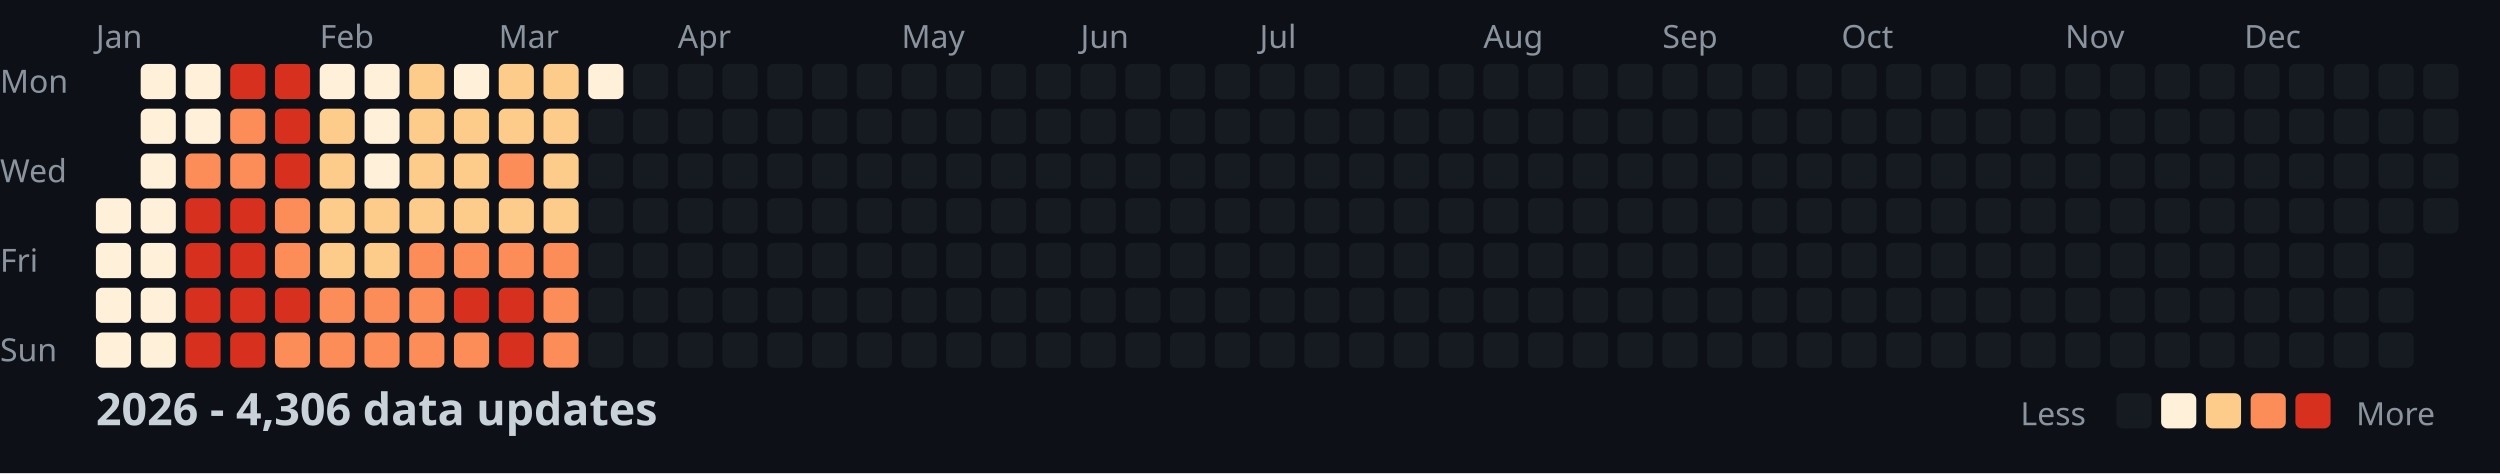
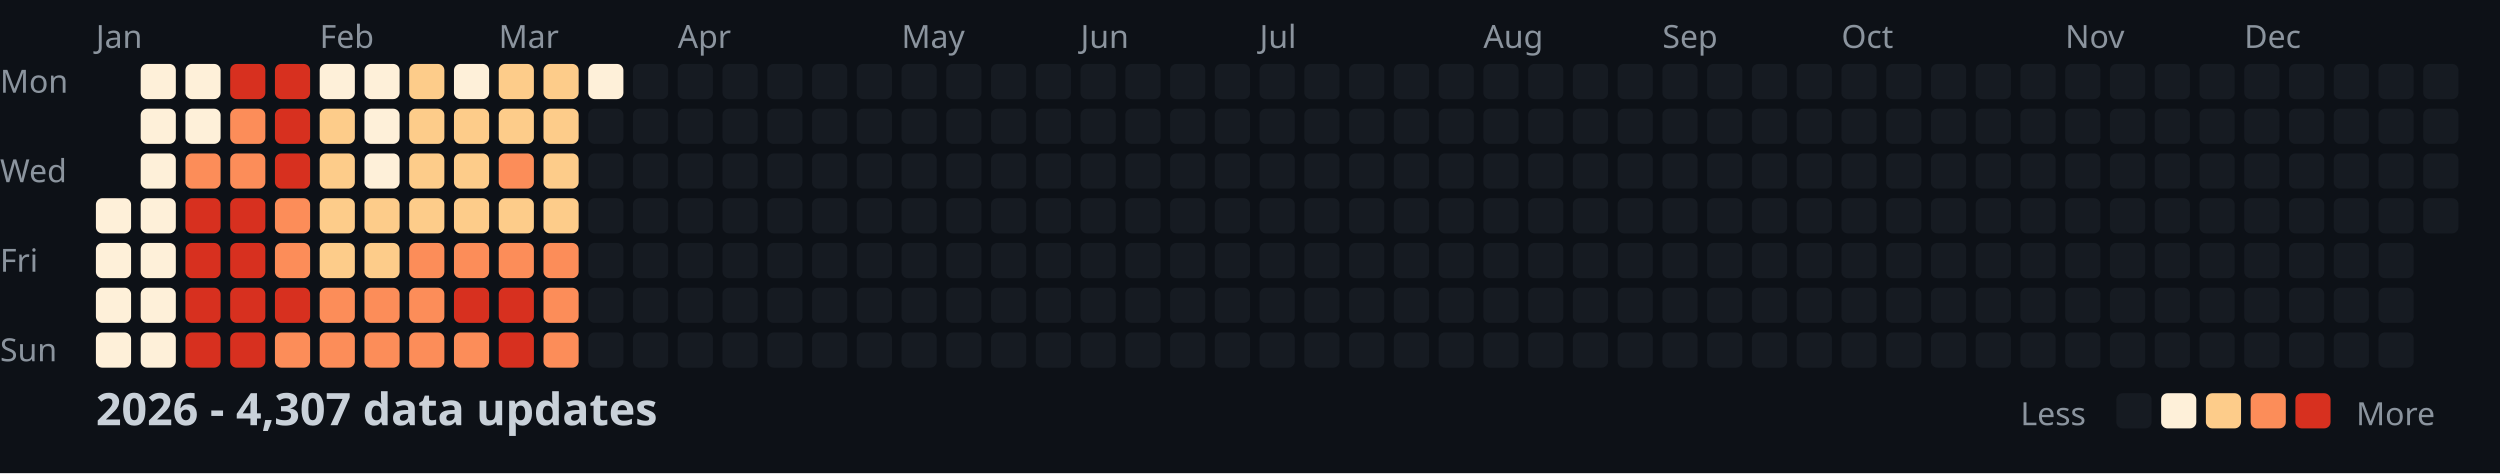
<svg xmlns="http://www.w3.org/2000/svg" width="782" height="148">
  <style>
    .month { font: 10px sans-serif; fill: #8b949e; }
    .day { font: 10px sans-serif; fill: #8b949e; }
    .title { font: bold 14px sans-serif; fill: #c9d1d9; }
    .legend { font: 10px sans-serif; fill: #8b949e; }
  </style>
  <rect width="100%" height="100%" fill="#0d1117" />
  <text x="0" y="29" class="day">Mon</text>
  <text x="0" y="57" class="day">Wed</text>
  <text x="0" y="85" class="day">Fri</text>
  <text x="0" y="113" class="day">Sun</text>
  <text x="30" y="15" class="month">Jan</text>
  <text x="100" y="15" class="month">Feb</text>
  <text x="156" y="15" class="month">Mar</text>
  <text x="212" y="15" class="month">Apr</text>
  <text x="282" y="15" class="month">May</text>
  <text x="338" y="15" class="month">Jun</text>
  <text x="394" y="15" class="month">Jul</text>
  <text x="464" y="15" class="month">Aug</text>
  <text x="520" y="15" class="month">Sep</text>
  <text x="576" y="15" class="month">Oct</text>
  <text x="646" y="15" class="month">Nov</text>
  <text x="702" y="15" class="month">Dec</text>
  <rect x="30" y="62" width="11" height="11" fill="#fef0d9" rx="2" />
  <rect x="30" y="76" width="11" height="11" fill="#fef0d9" rx="2" />
  <rect x="30" y="90" width="11" height="11" fill="#fef0d9" rx="2" />
  <rect x="30" y="104" width="11" height="11" fill="#fef0d9" rx="2" />
  <rect x="44" y="20" width="11" height="11" fill="#fef0d9" rx="2" />
  <rect x="44" y="34" width="11" height="11" fill="#fef0d9" rx="2" />
  <rect x="44" y="48" width="11" height="11" fill="#fef0d9" rx="2" />
  <rect x="44" y="62" width="11" height="11" fill="#fef0d9" rx="2" />
  <rect x="44" y="76" width="11" height="11" fill="#fef0d9" rx="2" />
  <rect x="44" y="90" width="11" height="11" fill="#fef0d9" rx="2" />
  <rect x="44" y="104" width="11" height="11" fill="#fef0d9" rx="2" />
  <rect x="58" y="20" width="11" height="11" fill="#fef0d9" rx="2" />
  <rect x="58" y="34" width="11" height="11" fill="#fef0d9" rx="2" />
  <rect x="58" y="48" width="11" height="11" fill="#fc8d59" rx="2" />
  <rect x="58" y="62" width="11" height="11" fill="#d7301f" rx="2" />
  <rect x="58" y="76" width="11" height="11" fill="#d7301f" rx="2" />
  <rect x="58" y="90" width="11" height="11" fill="#d7301f" rx="2" />
  <rect x="58" y="104" width="11" height="11" fill="#d7301f" rx="2" />
  <rect x="72" y="20" width="11" height="11" fill="#d7301f" rx="2" />
  <rect x="72" y="34" width="11" height="11" fill="#fc8d59" rx="2" />
  <rect x="72" y="48" width="11" height="11" fill="#fc8d59" rx="2" />
  <rect x="72" y="62" width="11" height="11" fill="#d7301f" rx="2" />
  <rect x="72" y="76" width="11" height="11" fill="#d7301f" rx="2" />
  <rect x="72" y="90" width="11" height="11" fill="#d7301f" rx="2" />
  <rect x="72" y="104" width="11" height="11" fill="#d7301f" rx="2" />
  <rect x="86" y="20" width="11" height="11" fill="#d7301f" rx="2" />
  <rect x="86" y="34" width="11" height="11" fill="#d7301f" rx="2" />
  <rect x="86" y="48" width="11" height="11" fill="#d7301f" rx="2" />
  <rect x="86" y="62" width="11" height="11" fill="#fc8d59" rx="2" />
  <rect x="86" y="76" width="11" height="11" fill="#fc8d59" rx="2" />
  <rect x="86" y="90" width="11" height="11" fill="#d7301f" rx="2" />
  <rect x="86" y="104" width="11" height="11" fill="#fc8d59" rx="2" />
  <rect x="100" y="20" width="11" height="11" fill="#fef0d9" rx="2" />
  <rect x="100" y="34" width="11" height="11" fill="#fdcc8a" rx="2" />
  <rect x="100" y="48" width="11" height="11" fill="#fdcc8a" rx="2" />
  <rect x="100" y="62" width="11" height="11" fill="#fdcc8a" rx="2" />
  <rect x="100" y="76" width="11" height="11" fill="#fdcc8a" rx="2" />
  <rect x="100" y="90" width="11" height="11" fill="#fc8d59" rx="2" />
  <rect x="100" y="104" width="11" height="11" fill="#fc8d59" rx="2" />
  <rect x="114" y="20" width="11" height="11" fill="#fef0d9" rx="2" />
  <rect x="114" y="34" width="11" height="11" fill="#fef0d9" rx="2" />
  <rect x="114" y="48" width="11" height="11" fill="#fef0d9" rx="2" />
  <rect x="114" y="62" width="11" height="11" fill="#fdcc8a" rx="2" />
  <rect x="114" y="76" width="11" height="11" fill="#fdcc8a" rx="2" />
  <rect x="114" y="90" width="11" height="11" fill="#fc8d59" rx="2" />
  <rect x="114" y="104" width="11" height="11" fill="#fc8d59" rx="2" />
  <rect x="128" y="20" width="11" height="11" fill="#fdcc8a" rx="2" />
  <rect x="128" y="34" width="11" height="11" fill="#fdcc8a" rx="2" />
  <rect x="128" y="48" width="11" height="11" fill="#fdcc8a" rx="2" />
  <rect x="128" y="62" width="11" height="11" fill="#fdcc8a" rx="2" />
  <rect x="128" y="76" width="11" height="11" fill="#fc8d59" rx="2" />
  <rect x="128" y="90" width="11" height="11" fill="#fc8d59" rx="2" />
  <rect x="128" y="104" width="11" height="11" fill="#fc8d59" rx="2" />
  <rect x="142" y="20" width="11" height="11" fill="#fef0d9" rx="2" />
  <rect x="142" y="34" width="11" height="11" fill="#fdcc8a" rx="2" />
  <rect x="142" y="48" width="11" height="11" fill="#fdcc8a" rx="2" />
  <rect x="142" y="62" width="11" height="11" fill="#fdcc8a" rx="2" />
  <rect x="142" y="76" width="11" height="11" fill="#fc8d59" rx="2" />
  <rect x="142" y="90" width="11" height="11" fill="#d7301f" rx="2" />
  <rect x="142" y="104" width="11" height="11" fill="#fc8d59" rx="2" />
  <rect x="156" y="20" width="11" height="11" fill="#fdcc8a" rx="2" />
  <rect x="156" y="34" width="11" height="11" fill="#fdcc8a" rx="2" />
  <rect x="156" y="48" width="11" height="11" fill="#fc8d59" rx="2" />
  <rect x="156" y="62" width="11" height="11" fill="#fdcc8a" rx="2" />
  <rect x="156" y="76" width="11" height="11" fill="#fc8d59" rx="2" />
  <rect x="156" y="90" width="11" height="11" fill="#d7301f" rx="2" />
  <rect x="156" y="104" width="11" height="11" fill="#d7301f" rx="2" />
  <rect x="170" y="20" width="11" height="11" fill="#fdcc8a" rx="2" />
  <rect x="170" y="34" width="11" height="11" fill="#fdcc8a" rx="2" />
  <rect x="170" y="48" width="11" height="11" fill="#fdcc8a" rx="2" />
  <rect x="170" y="62" width="11" height="11" fill="#fdcc8a" rx="2" />
  <rect x="170" y="76" width="11" height="11" fill="#fc8d59" rx="2" />
  <rect x="170" y="90" width="11" height="11" fill="#fc8d59" rx="2" />
  <rect x="170" y="104" width="11" height="11" fill="#fc8d59" rx="2" />
  <rect x="184" y="20" width="11" height="11" fill="#fef0d9" rx="2" />
  <rect x="184" y="34" width="11" height="11" fill="#161b22" rx="2" />
  <rect x="184" y="48" width="11" height="11" fill="#161b22" rx="2" />
  <rect x="184" y="62" width="11" height="11" fill="#161b22" rx="2" />
  <rect x="184" y="76" width="11" height="11" fill="#161b22" rx="2" />
  <rect x="184" y="90" width="11" height="11" fill="#161b22" rx="2" />
  <rect x="184" y="104" width="11" height="11" fill="#161b22" rx="2" />
  <rect x="198" y="20" width="11" height="11" fill="#161b22" rx="2" />
  <rect x="198" y="34" width="11" height="11" fill="#161b22" rx="2" />
  <rect x="198" y="48" width="11" height="11" fill="#161b22" rx="2" />
  <rect x="198" y="62" width="11" height="11" fill="#161b22" rx="2" />
  <rect x="198" y="76" width="11" height="11" fill="#161b22" rx="2" />
  <rect x="198" y="90" width="11" height="11" fill="#161b22" rx="2" />
  <rect x="198" y="104" width="11" height="11" fill="#161b22" rx="2" />
  <rect x="212" y="20" width="11" height="11" fill="#161b22" rx="2" />
  <rect x="212" y="34" width="11" height="11" fill="#161b22" rx="2" />
  <rect x="212" y="48" width="11" height="11" fill="#161b22" rx="2" />
  <rect x="212" y="62" width="11" height="11" fill="#161b22" rx="2" />
  <rect x="212" y="76" width="11" height="11" fill="#161b22" rx="2" />
  <rect x="212" y="90" width="11" height="11" fill="#161b22" rx="2" />
  <rect x="212" y="104" width="11" height="11" fill="#161b22" rx="2" />
  <rect x="226" y="20" width="11" height="11" fill="#161b22" rx="2" />
  <rect x="226" y="34" width="11" height="11" fill="#161b22" rx="2" />
  <rect x="226" y="48" width="11" height="11" fill="#161b22" rx="2" />
  <rect x="226" y="62" width="11" height="11" fill="#161b22" rx="2" />
  <rect x="226" y="76" width="11" height="11" fill="#161b22" rx="2" />
  <rect x="226" y="90" width="11" height="11" fill="#161b22" rx="2" />
  <rect x="226" y="104" width="11" height="11" fill="#161b22" rx="2" />
  <rect x="240" y="20" width="11" height="11" fill="#161b22" rx="2" />
  <rect x="240" y="34" width="11" height="11" fill="#161b22" rx="2" />
  <rect x="240" y="48" width="11" height="11" fill="#161b22" rx="2" />
  <rect x="240" y="62" width="11" height="11" fill="#161b22" rx="2" />
  <rect x="240" y="76" width="11" height="11" fill="#161b22" rx="2" />
  <rect x="240" y="90" width="11" height="11" fill="#161b22" rx="2" />
  <rect x="240" y="104" width="11" height="11" fill="#161b22" rx="2" />
  <rect x="254" y="20" width="11" height="11" fill="#161b22" rx="2" />
  <rect x="254" y="34" width="11" height="11" fill="#161b22" rx="2" />
  <rect x="254" y="48" width="11" height="11" fill="#161b22" rx="2" />
  <rect x="254" y="62" width="11" height="11" fill="#161b22" rx="2" />
  <rect x="254" y="76" width="11" height="11" fill="#161b22" rx="2" />
  <rect x="254" y="90" width="11" height="11" fill="#161b22" rx="2" />
  <rect x="254" y="104" width="11" height="11" fill="#161b22" rx="2" />
  <rect x="268" y="20" width="11" height="11" fill="#161b22" rx="2" />
  <rect x="268" y="34" width="11" height="11" fill="#161b22" rx="2" />
  <rect x="268" y="48" width="11" height="11" fill="#161b22" rx="2" />
  <rect x="268" y="62" width="11" height="11" fill="#161b22" rx="2" />
  <rect x="268" y="76" width="11" height="11" fill="#161b22" rx="2" />
  <rect x="268" y="90" width="11" height="11" fill="#161b22" rx="2" />
  <rect x="268" y="104" width="11" height="11" fill="#161b22" rx="2" />
  <rect x="282" y="20" width="11" height="11" fill="#161b22" rx="2" />
  <rect x="282" y="34" width="11" height="11" fill="#161b22" rx="2" />
  <rect x="282" y="48" width="11" height="11" fill="#161b22" rx="2" />
  <rect x="282" y="62" width="11" height="11" fill="#161b22" rx="2" />
  <rect x="282" y="76" width="11" height="11" fill="#161b22" rx="2" />
  <rect x="282" y="90" width="11" height="11" fill="#161b22" rx="2" />
  <rect x="282" y="104" width="11" height="11" fill="#161b22" rx="2" />
  <rect x="296" y="20" width="11" height="11" fill="#161b22" rx="2" />
  <rect x="296" y="34" width="11" height="11" fill="#161b22" rx="2" />
  <rect x="296" y="48" width="11" height="11" fill="#161b22" rx="2" />
  <rect x="296" y="62" width="11" height="11" fill="#161b22" rx="2" />
  <rect x="296" y="76" width="11" height="11" fill="#161b22" rx="2" />
  <rect x="296" y="90" width="11" height="11" fill="#161b22" rx="2" />
  <rect x="296" y="104" width="11" height="11" fill="#161b22" rx="2" />
  <rect x="310" y="20" width="11" height="11" fill="#161b22" rx="2" />
  <rect x="310" y="34" width="11" height="11" fill="#161b22" rx="2" />
  <rect x="310" y="48" width="11" height="11" fill="#161b22" rx="2" />
  <rect x="310" y="62" width="11" height="11" fill="#161b22" rx="2" />
  <rect x="310" y="76" width="11" height="11" fill="#161b22" rx="2" />
  <rect x="310" y="90" width="11" height="11" fill="#161b22" rx="2" />
  <rect x="310" y="104" width="11" height="11" fill="#161b22" rx="2" />
  <rect x="324" y="20" width="11" height="11" fill="#161b22" rx="2" />
  <rect x="324" y="34" width="11" height="11" fill="#161b22" rx="2" />
  <rect x="324" y="48" width="11" height="11" fill="#161b22" rx="2" />
  <rect x="324" y="62" width="11" height="11" fill="#161b22" rx="2" />
  <rect x="324" y="76" width="11" height="11" fill="#161b22" rx="2" />
  <rect x="324" y="90" width="11" height="11" fill="#161b22" rx="2" />
  <rect x="324" y="104" width="11" height="11" fill="#161b22" rx="2" />
  <rect x="338" y="20" width="11" height="11" fill="#161b22" rx="2" />
  <rect x="338" y="34" width="11" height="11" fill="#161b22" rx="2" />
  <rect x="338" y="48" width="11" height="11" fill="#161b22" rx="2" />
  <rect x="338" y="62" width="11" height="11" fill="#161b22" rx="2" />
  <rect x="338" y="76" width="11" height="11" fill="#161b22" rx="2" />
  <rect x="338" y="90" width="11" height="11" fill="#161b22" rx="2" />
  <rect x="338" y="104" width="11" height="11" fill="#161b22" rx="2" />
  <rect x="352" y="20" width="11" height="11" fill="#161b22" rx="2" />
  <rect x="352" y="34" width="11" height="11" fill="#161b22" rx="2" />
  <rect x="352" y="48" width="11" height="11" fill="#161b22" rx="2" />
  <rect x="352" y="62" width="11" height="11" fill="#161b22" rx="2" />
  <rect x="352" y="76" width="11" height="11" fill="#161b22" rx="2" />
  <rect x="352" y="90" width="11" height="11" fill="#161b22" rx="2" />
  <rect x="352" y="104" width="11" height="11" fill="#161b22" rx="2" />
  <rect x="366" y="20" width="11" height="11" fill="#161b22" rx="2" />
  <rect x="366" y="34" width="11" height="11" fill="#161b22" rx="2" />
  <rect x="366" y="48" width="11" height="11" fill="#161b22" rx="2" />
  <rect x="366" y="62" width="11" height="11" fill="#161b22" rx="2" />
  <rect x="366" y="76" width="11" height="11" fill="#161b22" rx="2" />
  <rect x="366" y="90" width="11" height="11" fill="#161b22" rx="2" />
  <rect x="366" y="104" width="11" height="11" fill="#161b22" rx="2" />
  <rect x="380" y="20" width="11" height="11" fill="#161b22" rx="2" />
  <rect x="380" y="34" width="11" height="11" fill="#161b22" rx="2" />
  <rect x="380" y="48" width="11" height="11" fill="#161b22" rx="2" />
  <rect x="380" y="62" width="11" height="11" fill="#161b22" rx="2" />
  <rect x="380" y="76" width="11" height="11" fill="#161b22" rx="2" />
  <rect x="380" y="90" width="11" height="11" fill="#161b22" rx="2" />
  <rect x="380" y="104" width="11" height="11" fill="#161b22" rx="2" />
  <rect x="394" y="20" width="11" height="11" fill="#161b22" rx="2" />
  <rect x="394" y="34" width="11" height="11" fill="#161b22" rx="2" />
  <rect x="394" y="48" width="11" height="11" fill="#161b22" rx="2" />
  <rect x="394" y="62" width="11" height="11" fill="#161b22" rx="2" />
  <rect x="394" y="76" width="11" height="11" fill="#161b22" rx="2" />
  <rect x="394" y="90" width="11" height="11" fill="#161b22" rx="2" />
  <rect x="394" y="104" width="11" height="11" fill="#161b22" rx="2" />
  <rect x="408" y="20" width="11" height="11" fill="#161b22" rx="2" />
  <rect x="408" y="34" width="11" height="11" fill="#161b22" rx="2" />
  <rect x="408" y="48" width="11" height="11" fill="#161b22" rx="2" />
  <rect x="408" y="62" width="11" height="11" fill="#161b22" rx="2" />
  <rect x="408" y="76" width="11" height="11" fill="#161b22" rx="2" />
  <rect x="408" y="90" width="11" height="11" fill="#161b22" rx="2" />
  <rect x="408" y="104" width="11" height="11" fill="#161b22" rx="2" />
  <rect x="422" y="20" width="11" height="11" fill="#161b22" rx="2" />
  <rect x="422" y="34" width="11" height="11" fill="#161b22" rx="2" />
  <rect x="422" y="48" width="11" height="11" fill="#161b22" rx="2" />
  <rect x="422" y="62" width="11" height="11" fill="#161b22" rx="2" />
  <rect x="422" y="76" width="11" height="11" fill="#161b22" rx="2" />
  <rect x="422" y="90" width="11" height="11" fill="#161b22" rx="2" />
  <rect x="422" y="104" width="11" height="11" fill="#161b22" rx="2" />
  <rect x="436" y="20" width="11" height="11" fill="#161b22" rx="2" />
  <rect x="436" y="34" width="11" height="11" fill="#161b22" rx="2" />
  <rect x="436" y="48" width="11" height="11" fill="#161b22" rx="2" />
  <rect x="436" y="62" width="11" height="11" fill="#161b22" rx="2" />
  <rect x="436" y="76" width="11" height="11" fill="#161b22" rx="2" />
  <rect x="436" y="90" width="11" height="11" fill="#161b22" rx="2" />
  <rect x="436" y="104" width="11" height="11" fill="#161b22" rx="2" />
  <rect x="450" y="20" width="11" height="11" fill="#161b22" rx="2" />
  <rect x="450" y="34" width="11" height="11" fill="#161b22" rx="2" />
  <rect x="450" y="48" width="11" height="11" fill="#161b22" rx="2" />
  <rect x="450" y="62" width="11" height="11" fill="#161b22" rx="2" />
  <rect x="450" y="76" width="11" height="11" fill="#161b22" rx="2" />
  <rect x="450" y="90" width="11" height="11" fill="#161b22" rx="2" />
  <rect x="450" y="104" width="11" height="11" fill="#161b22" rx="2" />
  <rect x="464" y="20" width="11" height="11" fill="#161b22" rx="2" />
  <rect x="464" y="34" width="11" height="11" fill="#161b22" rx="2" />
  <rect x="464" y="48" width="11" height="11" fill="#161b22" rx="2" />
  <rect x="464" y="62" width="11" height="11" fill="#161b22" rx="2" />
  <rect x="464" y="76" width="11" height="11" fill="#161b22" rx="2" />
  <rect x="464" y="90" width="11" height="11" fill="#161b22" rx="2" />
  <rect x="464" y="104" width="11" height="11" fill="#161b22" rx="2" />
  <rect x="478" y="20" width="11" height="11" fill="#161b22" rx="2" />
  <rect x="478" y="34" width="11" height="11" fill="#161b22" rx="2" />
  <rect x="478" y="48" width="11" height="11" fill="#161b22" rx="2" />
  <rect x="478" y="62" width="11" height="11" fill="#161b22" rx="2" />
  <rect x="478" y="76" width="11" height="11" fill="#161b22" rx="2" />
  <rect x="478" y="90" width="11" height="11" fill="#161b22" rx="2" />
  <rect x="478" y="104" width="11" height="11" fill="#161b22" rx="2" />
  <rect x="492" y="20" width="11" height="11" fill="#161b22" rx="2" />
  <rect x="492" y="34" width="11" height="11" fill="#161b22" rx="2" />
  <rect x="492" y="48" width="11" height="11" fill="#161b22" rx="2" />
  <rect x="492" y="62" width="11" height="11" fill="#161b22" rx="2" />
  <rect x="492" y="76" width="11" height="11" fill="#161b22" rx="2" />
  <rect x="492" y="90" width="11" height="11" fill="#161b22" rx="2" />
  <rect x="492" y="104" width="11" height="11" fill="#161b22" rx="2" />
  <rect x="506" y="20" width="11" height="11" fill="#161b22" rx="2" />
  <rect x="506" y="34" width="11" height="11" fill="#161b22" rx="2" />
  <rect x="506" y="48" width="11" height="11" fill="#161b22" rx="2" />
  <rect x="506" y="62" width="11" height="11" fill="#161b22" rx="2" />
  <rect x="506" y="76" width="11" height="11" fill="#161b22" rx="2" />
  <rect x="506" y="90" width="11" height="11" fill="#161b22" rx="2" />
  <rect x="506" y="104" width="11" height="11" fill="#161b22" rx="2" />
  <rect x="520" y="20" width="11" height="11" fill="#161b22" rx="2" />
  <rect x="520" y="34" width="11" height="11" fill="#161b22" rx="2" />
  <rect x="520" y="48" width="11" height="11" fill="#161b22" rx="2" />
  <rect x="520" y="62" width="11" height="11" fill="#161b22" rx="2" />
  <rect x="520" y="76" width="11" height="11" fill="#161b22" rx="2" />
  <rect x="520" y="90" width="11" height="11" fill="#161b22" rx="2" />
  <rect x="520" y="104" width="11" height="11" fill="#161b22" rx="2" />
  <rect x="534" y="20" width="11" height="11" fill="#161b22" rx="2" />
  <rect x="534" y="34" width="11" height="11" fill="#161b22" rx="2" />
  <rect x="534" y="48" width="11" height="11" fill="#161b22" rx="2" />
  <rect x="534" y="62" width="11" height="11" fill="#161b22" rx="2" />
  <rect x="534" y="76" width="11" height="11" fill="#161b22" rx="2" />
  <rect x="534" y="90" width="11" height="11" fill="#161b22" rx="2" />
  <rect x="534" y="104" width="11" height="11" fill="#161b22" rx="2" />
  <rect x="548" y="20" width="11" height="11" fill="#161b22" rx="2" />
  <rect x="548" y="34" width="11" height="11" fill="#161b22" rx="2" />
  <rect x="548" y="48" width="11" height="11" fill="#161b22" rx="2" />
  <rect x="548" y="62" width="11" height="11" fill="#161b22" rx="2" />
  <rect x="548" y="76" width="11" height="11" fill="#161b22" rx="2" />
  <rect x="548" y="90" width="11" height="11" fill="#161b22" rx="2" />
  <rect x="548" y="104" width="11" height="11" fill="#161b22" rx="2" />
  <rect x="562" y="20" width="11" height="11" fill="#161b22" rx="2" />
  <rect x="562" y="34" width="11" height="11" fill="#161b22" rx="2" />
  <rect x="562" y="48" width="11" height="11" fill="#161b22" rx="2" />
  <rect x="562" y="62" width="11" height="11" fill="#161b22" rx="2" />
  <rect x="562" y="76" width="11" height="11" fill="#161b22" rx="2" />
  <rect x="562" y="90" width="11" height="11" fill="#161b22" rx="2" />
  <rect x="562" y="104" width="11" height="11" fill="#161b22" rx="2" />
  <rect x="576" y="20" width="11" height="11" fill="#161b22" rx="2" />
  <rect x="576" y="34" width="11" height="11" fill="#161b22" rx="2" />
  <rect x="576" y="48" width="11" height="11" fill="#161b22" rx="2" />
  <rect x="576" y="62" width="11" height="11" fill="#161b22" rx="2" />
  <rect x="576" y="76" width="11" height="11" fill="#161b22" rx="2" />
  <rect x="576" y="90" width="11" height="11" fill="#161b22" rx="2" />
  <rect x="576" y="104" width="11" height="11" fill="#161b22" rx="2" />
  <rect x="590" y="20" width="11" height="11" fill="#161b22" rx="2" />
  <rect x="590" y="34" width="11" height="11" fill="#161b22" rx="2" />
  <rect x="590" y="48" width="11" height="11" fill="#161b22" rx="2" />
  <rect x="590" y="62" width="11" height="11" fill="#161b22" rx="2" />
  <rect x="590" y="76" width="11" height="11" fill="#161b22" rx="2" />
  <rect x="590" y="90" width="11" height="11" fill="#161b22" rx="2" />
  <rect x="590" y="104" width="11" height="11" fill="#161b22" rx="2" />
  <rect x="604" y="20" width="11" height="11" fill="#161b22" rx="2" />
  <rect x="604" y="34" width="11" height="11" fill="#161b22" rx="2" />
  <rect x="604" y="48" width="11" height="11" fill="#161b22" rx="2" />
  <rect x="604" y="62" width="11" height="11" fill="#161b22" rx="2" />
  <rect x="604" y="76" width="11" height="11" fill="#161b22" rx="2" />
  <rect x="604" y="90" width="11" height="11" fill="#161b22" rx="2" />
  <rect x="604" y="104" width="11" height="11" fill="#161b22" rx="2" />
  <rect x="618" y="20" width="11" height="11" fill="#161b22" rx="2" />
  <rect x="618" y="34" width="11" height="11" fill="#161b22" rx="2" />
  <rect x="618" y="48" width="11" height="11" fill="#161b22" rx="2" />
  <rect x="618" y="62" width="11" height="11" fill="#161b22" rx="2" />
  <rect x="618" y="76" width="11" height="11" fill="#161b22" rx="2" />
  <rect x="618" y="90" width="11" height="11" fill="#161b22" rx="2" />
  <rect x="618" y="104" width="11" height="11" fill="#161b22" rx="2" />
  <rect x="632" y="20" width="11" height="11" fill="#161b22" rx="2" />
  <rect x="632" y="34" width="11" height="11" fill="#161b22" rx="2" />
  <rect x="632" y="48" width="11" height="11" fill="#161b22" rx="2" />
  <rect x="632" y="62" width="11" height="11" fill="#161b22" rx="2" />
  <rect x="632" y="76" width="11" height="11" fill="#161b22" rx="2" />
  <rect x="632" y="90" width="11" height="11" fill="#161b22" rx="2" />
  <rect x="632" y="104" width="11" height="11" fill="#161b22" rx="2" />
  <rect x="646" y="20" width="11" height="11" fill="#161b22" rx="2" />
  <rect x="646" y="34" width="11" height="11" fill="#161b22" rx="2" />
  <rect x="646" y="48" width="11" height="11" fill="#161b22" rx="2" />
  <rect x="646" y="62" width="11" height="11" fill="#161b22" rx="2" />
  <rect x="646" y="76" width="11" height="11" fill="#161b22" rx="2" />
  <rect x="646" y="90" width="11" height="11" fill="#161b22" rx="2" />
  <rect x="646" y="104" width="11" height="11" fill="#161b22" rx="2" />
  <rect x="660" y="20" width="11" height="11" fill="#161b22" rx="2" />
  <rect x="660" y="34" width="11" height="11" fill="#161b22" rx="2" />
  <rect x="660" y="48" width="11" height="11" fill="#161b22" rx="2" />
  <rect x="660" y="62" width="11" height="11" fill="#161b22" rx="2" />
  <rect x="660" y="76" width="11" height="11" fill="#161b22" rx="2" />
  <rect x="660" y="90" width="11" height="11" fill="#161b22" rx="2" />
  <rect x="660" y="104" width="11" height="11" fill="#161b22" rx="2" />
  <rect x="674" y="20" width="11" height="11" fill="#161b22" rx="2" />
  <rect x="674" y="34" width="11" height="11" fill="#161b22" rx="2" />
  <rect x="674" y="48" width="11" height="11" fill="#161b22" rx="2" />
  <rect x="674" y="62" width="11" height="11" fill="#161b22" rx="2" />
  <rect x="674" y="76" width="11" height="11" fill="#161b22" rx="2" />
  <rect x="674" y="90" width="11" height="11" fill="#161b22" rx="2" />
  <rect x="674" y="104" width="11" height="11" fill="#161b22" rx="2" />
  <rect x="688" y="20" width="11" height="11" fill="#161b22" rx="2" />
  <rect x="688" y="34" width="11" height="11" fill="#161b22" rx="2" />
  <rect x="688" y="48" width="11" height="11" fill="#161b22" rx="2" />
  <rect x="688" y="62" width="11" height="11" fill="#161b22" rx="2" />
  <rect x="688" y="76" width="11" height="11" fill="#161b22" rx="2" />
  <rect x="688" y="90" width="11" height="11" fill="#161b22" rx="2" />
  <rect x="688" y="104" width="11" height="11" fill="#161b22" rx="2" />
  <rect x="702" y="20" width="11" height="11" fill="#161b22" rx="2" />
  <rect x="702" y="34" width="11" height="11" fill="#161b22" rx="2" />
  <rect x="702" y="48" width="11" height="11" fill="#161b22" rx="2" />
  <rect x="702" y="62" width="11" height="11" fill="#161b22" rx="2" />
  <rect x="702" y="76" width="11" height="11" fill="#161b22" rx="2" />
  <rect x="702" y="90" width="11" height="11" fill="#161b22" rx="2" />
  <rect x="702" y="104" width="11" height="11" fill="#161b22" rx="2" />
  <rect x="716" y="20" width="11" height="11" fill="#161b22" rx="2" />
  <rect x="716" y="34" width="11" height="11" fill="#161b22" rx="2" />
  <rect x="716" y="48" width="11" height="11" fill="#161b22" rx="2" />
  <rect x="716" y="62" width="11" height="11" fill="#161b22" rx="2" />
  <rect x="716" y="76" width="11" height="11" fill="#161b22" rx="2" />
  <rect x="716" y="90" width="11" height="11" fill="#161b22" rx="2" />
  <rect x="716" y="104" width="11" height="11" fill="#161b22" rx="2" />
  <rect x="730" y="20" width="11" height="11" fill="#161b22" rx="2" />
  <rect x="730" y="34" width="11" height="11" fill="#161b22" rx="2" />
  <rect x="730" y="48" width="11" height="11" fill="#161b22" rx="2" />
  <rect x="730" y="62" width="11" height="11" fill="#161b22" rx="2" />
  <rect x="730" y="76" width="11" height="11" fill="#161b22" rx="2" />
  <rect x="730" y="90" width="11" height="11" fill="#161b22" rx="2" />
  <rect x="730" y="104" width="11" height="11" fill="#161b22" rx="2" />
  <rect x="744" y="20" width="11" height="11" fill="#161b22" rx="2" />
  <rect x="744" y="34" width="11" height="11" fill="#161b22" rx="2" />
  <rect x="744" y="48" width="11" height="11" fill="#161b22" rx="2" />
  <rect x="744" y="62" width="11" height="11" fill="#161b22" rx="2" />
  <rect x="744" y="76" width="11" height="11" fill="#161b22" rx="2" />
  <rect x="744" y="90" width="11" height="11" fill="#161b22" rx="2" />
  <rect x="744" y="104" width="11" height="11" fill="#161b22" rx="2" />
  <rect x="758" y="20" width="11" height="11" fill="#161b22" rx="2" />
  <rect x="758" y="34" width="11" height="11" fill="#161b22" rx="2" />
  <rect x="758" y="48" width="11" height="11" fill="#161b22" rx="2" />
  <rect x="758" y="62" width="11" height="11" fill="#161b22" rx="2" />
-   <text x="30" y="133" class="title">2026 - 4,306 data updates</text>
+   <text x="30" y="133" class="title">2026 - 4,307 data updates</text>
  <text x="632" y="133" class="legend">Less</text>
  <rect x="662" y="123" width="11" height="11" fill="#161b22" rx="2" />
  <rect x="676" y="123" width="11" height="11" fill="#fef0d9" rx="2" />
  <rect x="690" y="123" width="11" height="11" fill="#fdcc8a" rx="2" />
  <rect x="704" y="123" width="11" height="11" fill="#fc8d59" rx="2" />
  <rect x="718" y="123" width="11" height="11" fill="#d7301f" rx="2" />
  <text x="737" y="133" class="legend">More</text>
</svg>
